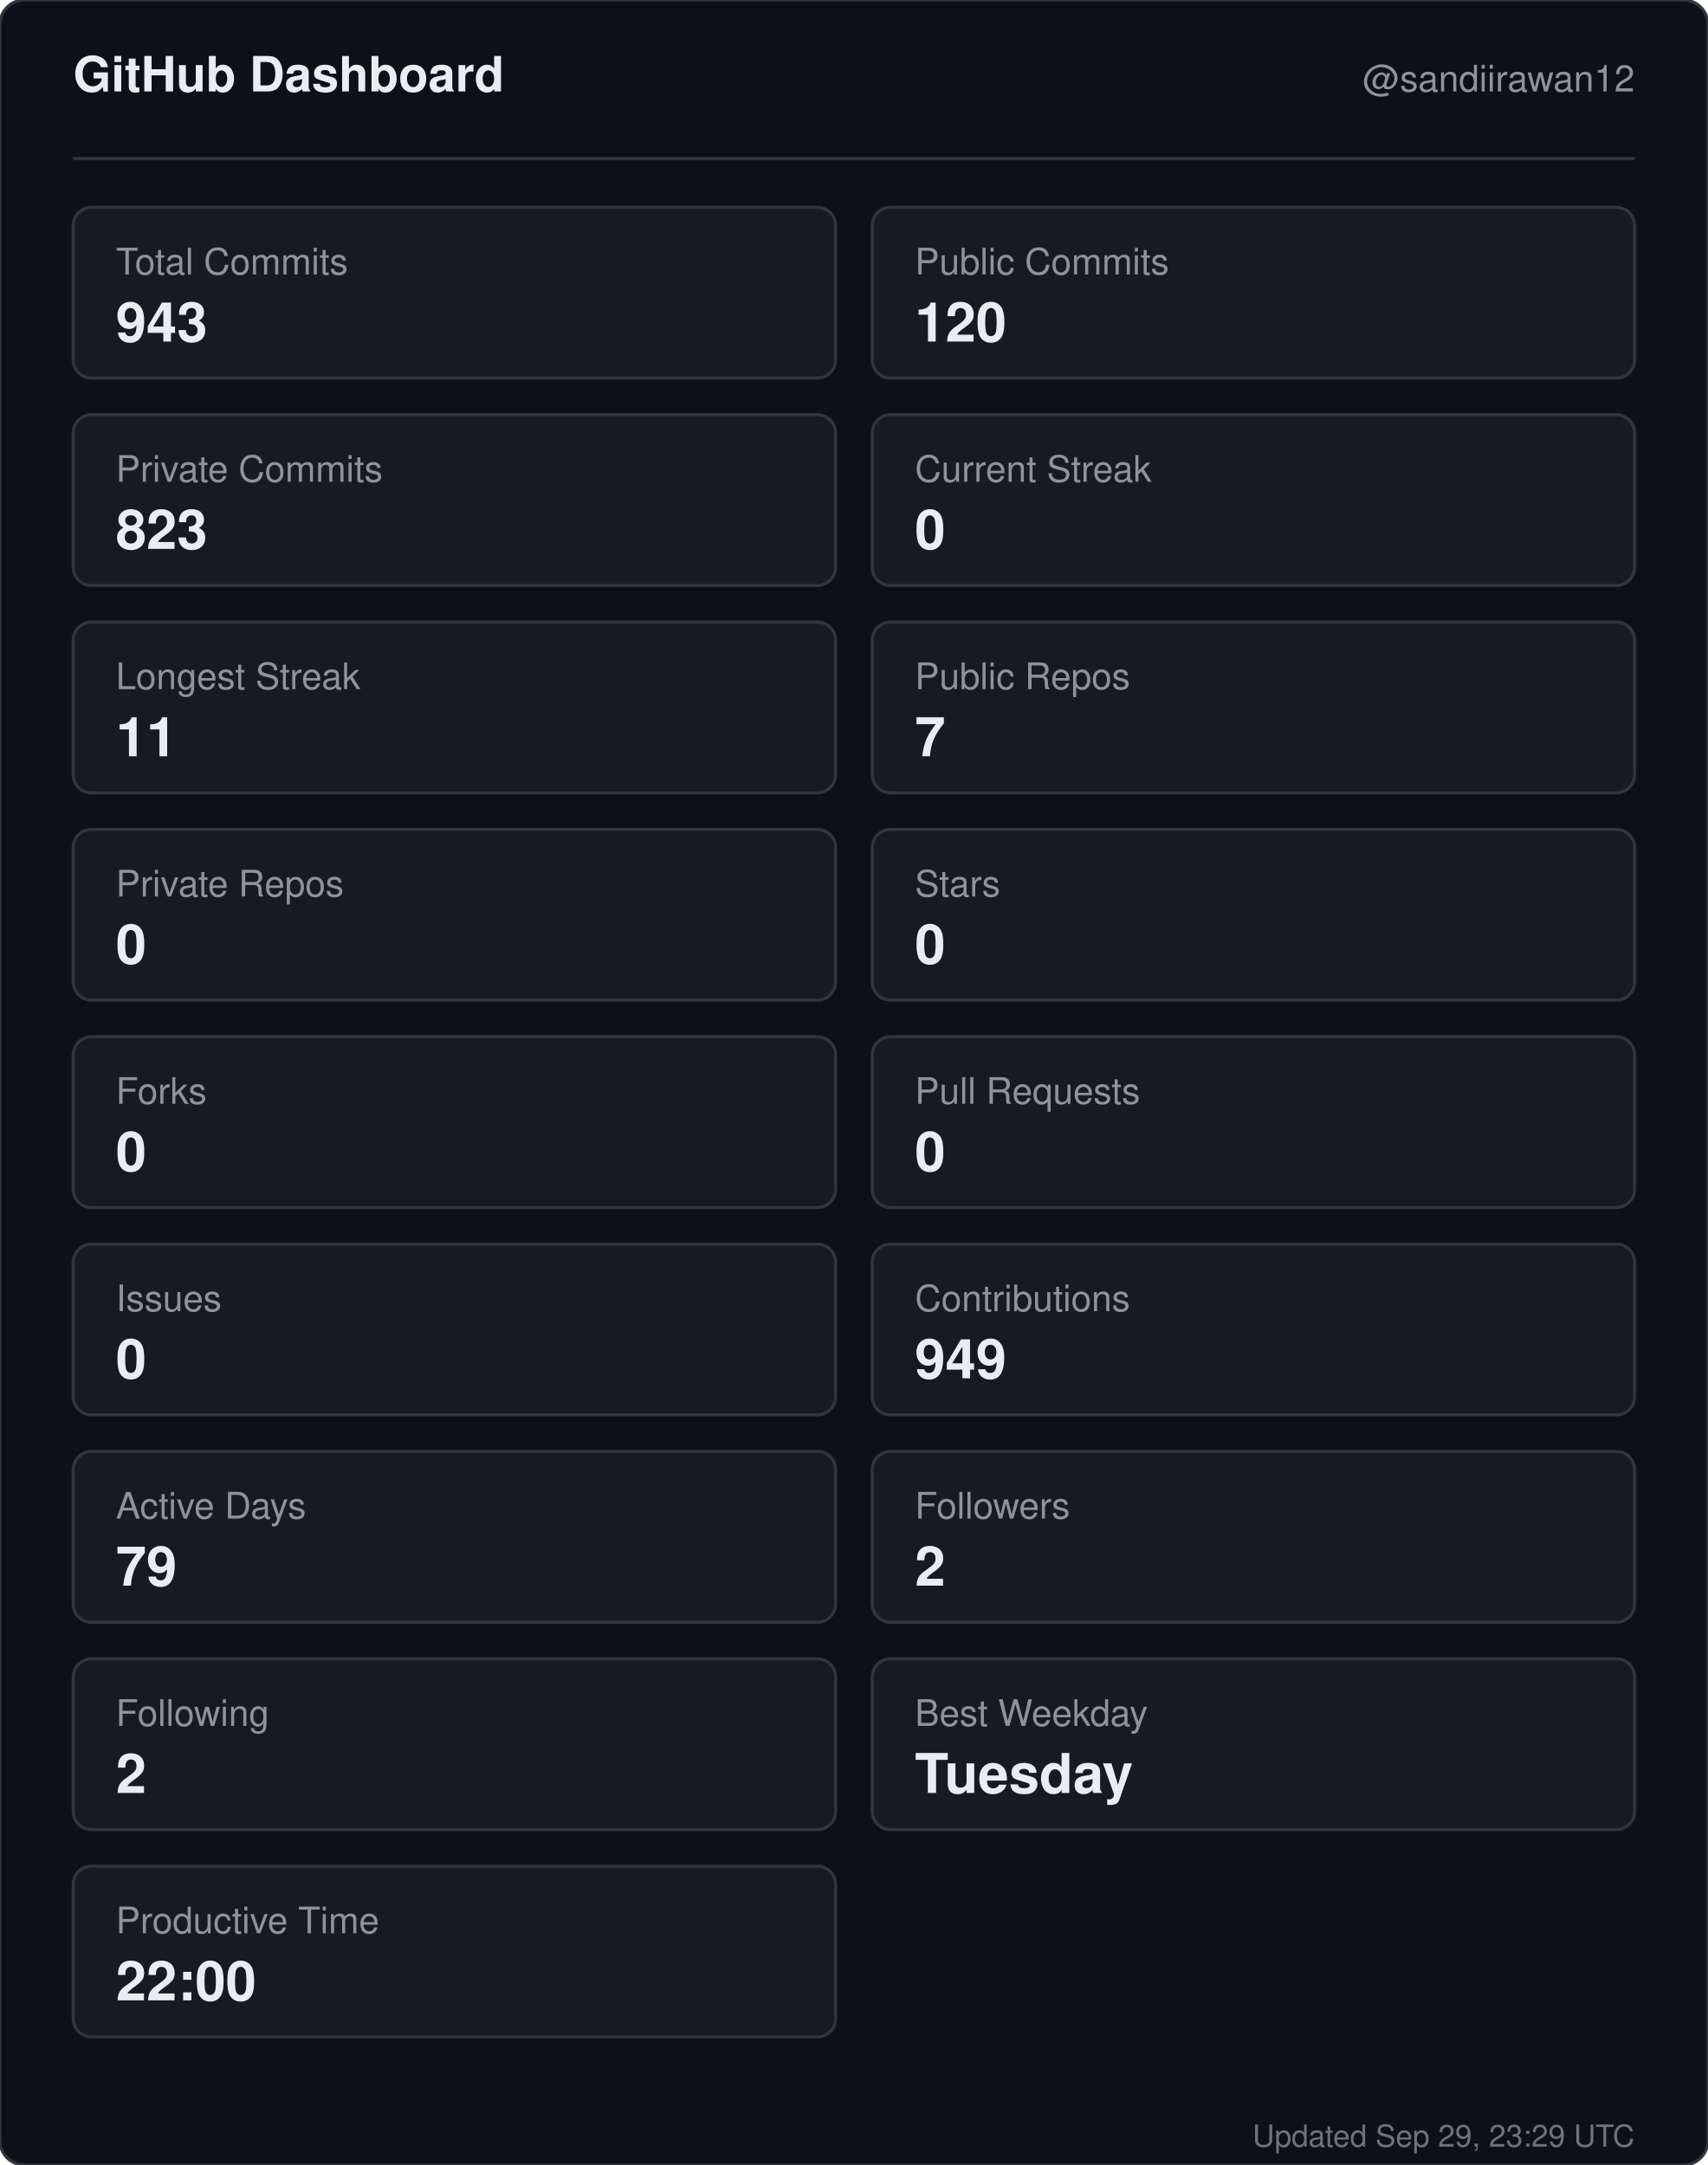
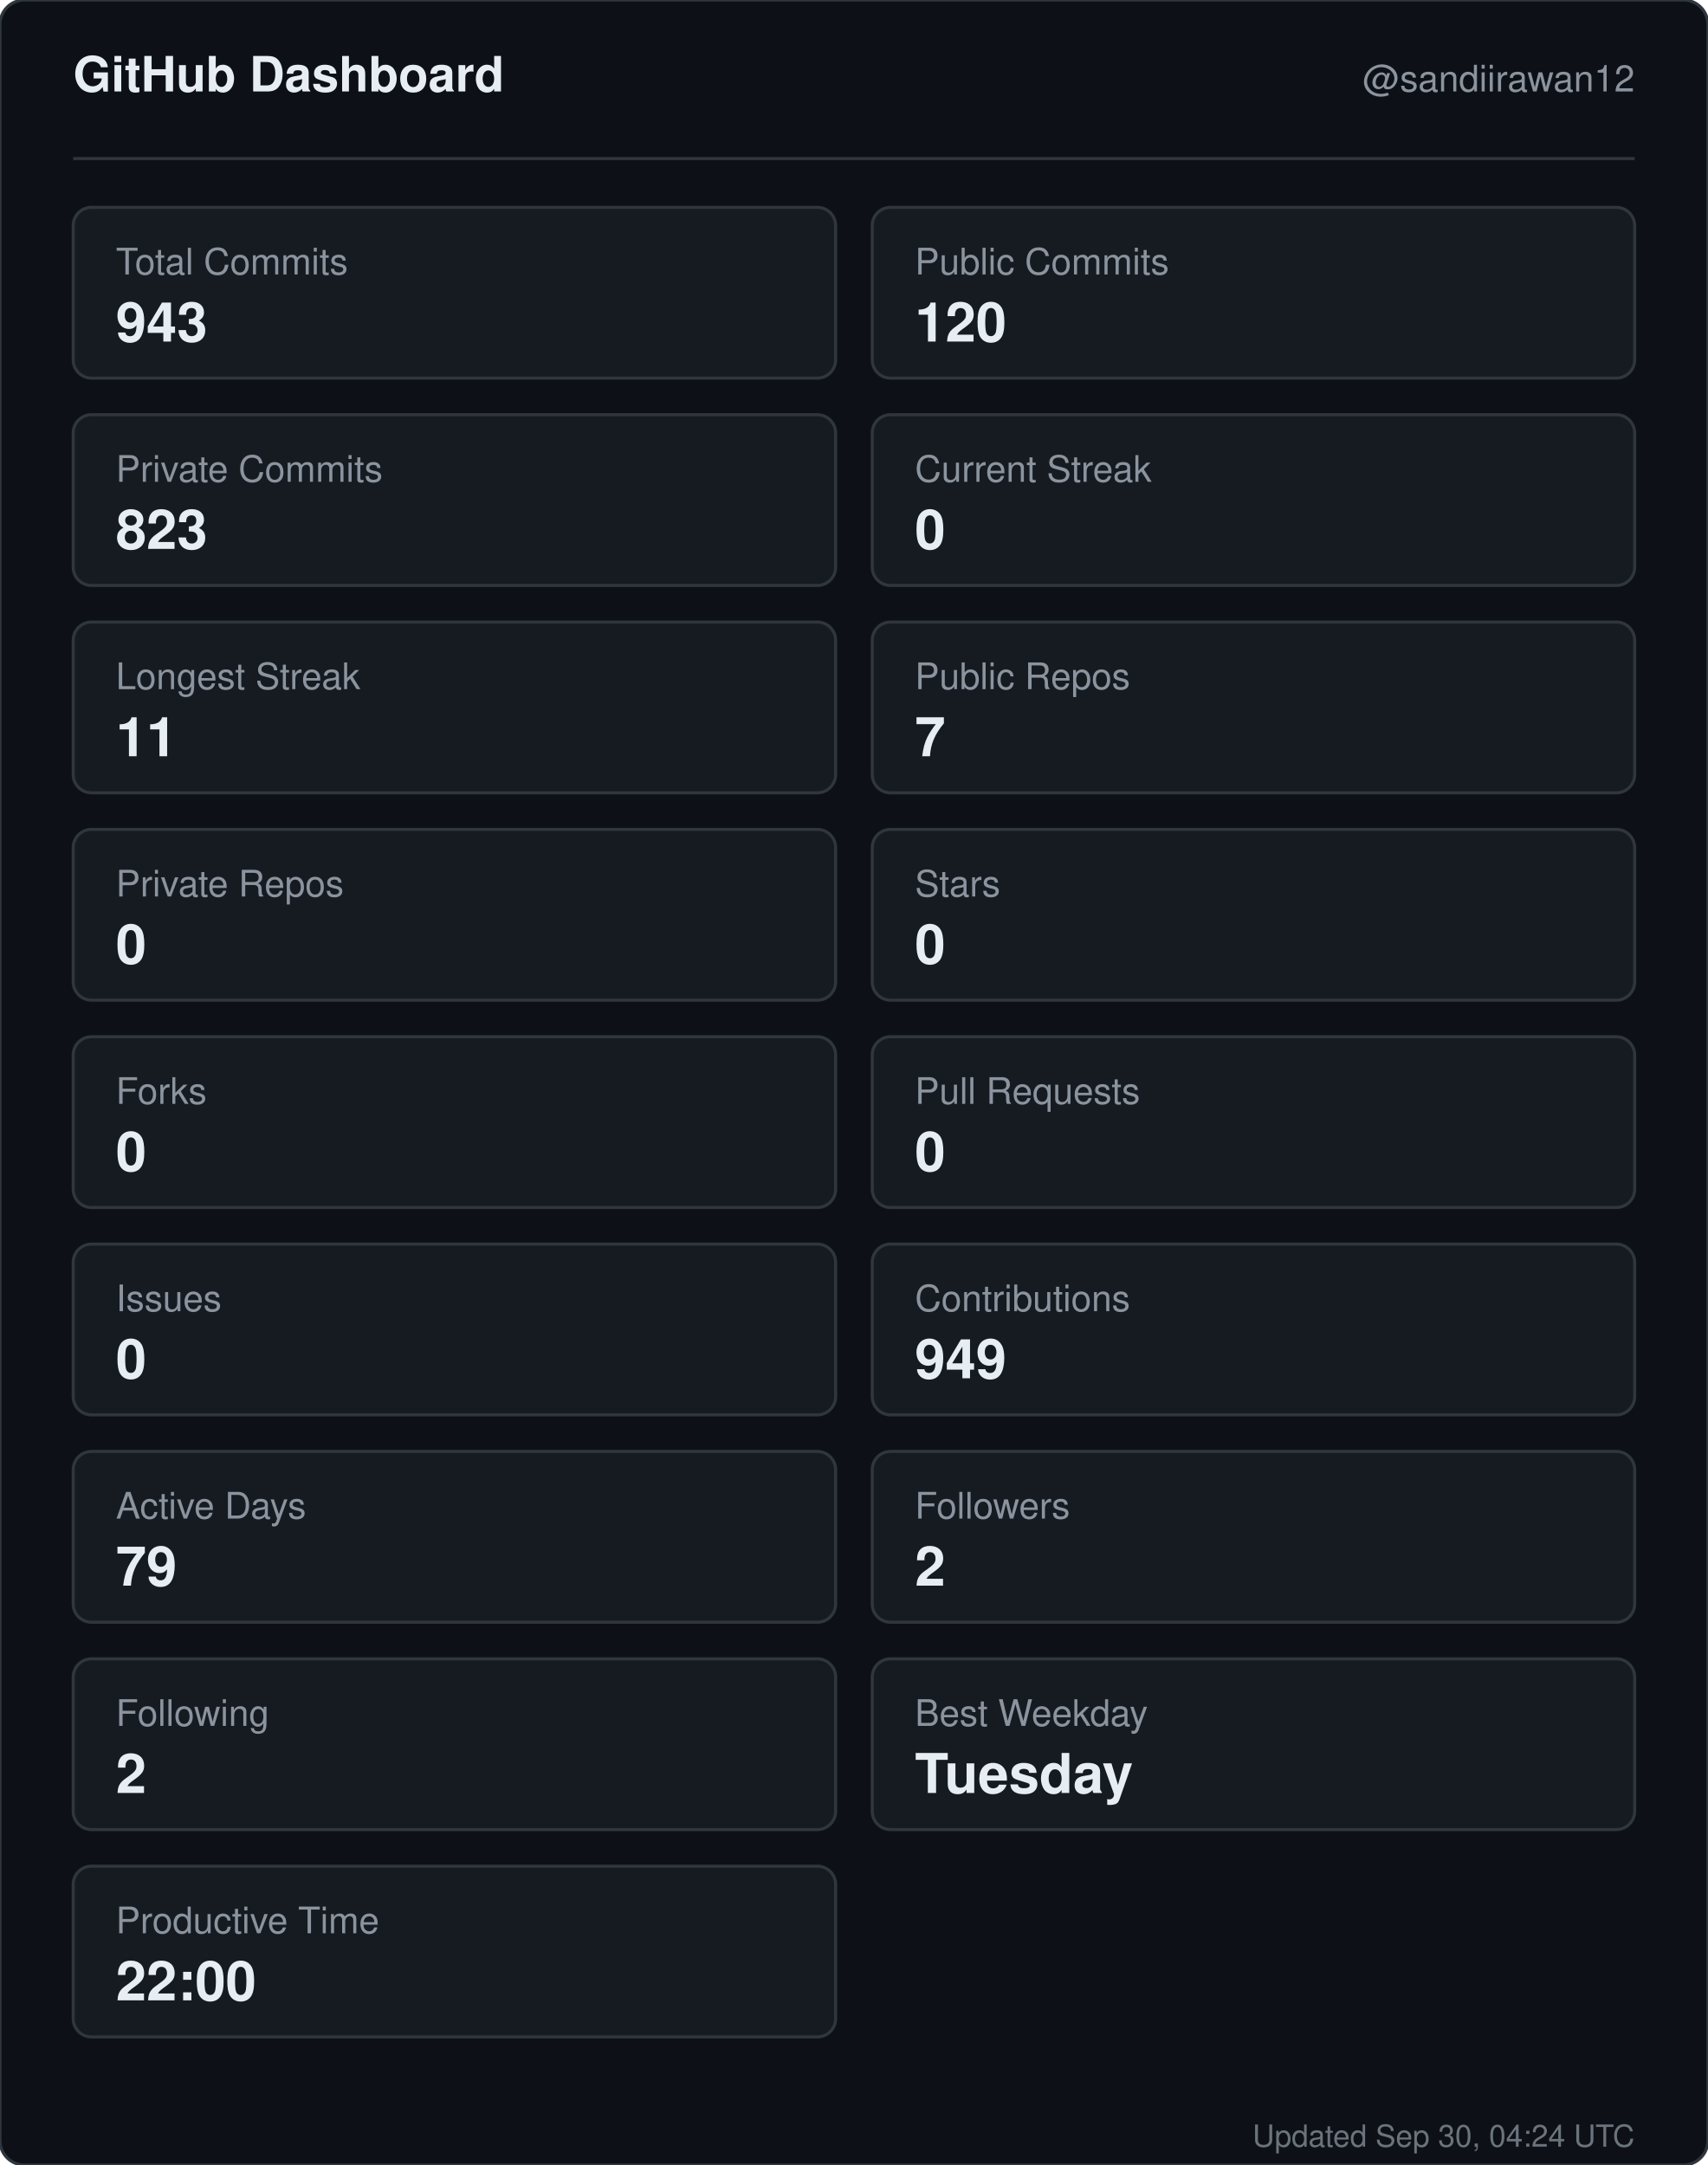
<svg xmlns="http://www.w3.org/2000/svg" width="560" height="710" viewBox="0 0 560 710" role="img" aria-label="GitHub dashboard for sandiirawan12">
  <rect width="560" height="710" rx="8" fill="#0d1117" stroke="#30363d" />
  <g font-family="-apple-system, BlinkMacSystemFont, Segoe UI, Helvetica, Arial, sans-serif">
    <text x="24" y="30" fill="#e6edf3" font-size="16" font-weight="700">GitHub Dashboard</text>
    <text x="536" y="30" fill="#8b949e" font-size="12" text-anchor="end">@sandiirawan12</text>
    <line x1="24" y1="52" x2="536" y2="52" stroke="#30363d" />
    <rect x="24" y="68" width="250" height="56" rx="6" fill="#161b22" stroke="#30363d" />
    <text x="38" y="90" fill="#8b949e" font-size="12">Total Commits</text>
    <text x="38" y="112" fill="#e6edf3" font-size="18" font-weight="700">943</text>
    <rect x="286" y="68" width="250" height="56" rx="6" fill="#161b22" stroke="#30363d" />
    <text x="300" y="90" fill="#8b949e" font-size="12">Public Commits</text>
    <text x="300" y="112" fill="#e6edf3" font-size="18" font-weight="700">120</text>
    <rect x="24" y="136" width="250" height="56" rx="6" fill="#161b22" stroke="#30363d" />
    <text x="38" y="158" fill="#8b949e" font-size="12">Private Commits</text>
    <text x="38" y="180" fill="#e6edf3" font-size="18" font-weight="700">823</text>
    <rect x="286" y="136" width="250" height="56" rx="6" fill="#161b22" stroke="#30363d" />
    <text x="300" y="158" fill="#8b949e" font-size="12">Current Streak</text>
    <text x="300" y="180" fill="#e6edf3" font-size="18" font-weight="700">0</text>
    <rect x="24" y="204" width="250" height="56" rx="6" fill="#161b22" stroke="#30363d" />
    <text x="38" y="226" fill="#8b949e" font-size="12">Longest Streak</text>
    <text x="38" y="248" fill="#e6edf3" font-size="18" font-weight="700">11</text>
    <rect x="286" y="204" width="250" height="56" rx="6" fill="#161b22" stroke="#30363d" />
    <text x="300" y="226" fill="#8b949e" font-size="12">Public Repos</text>
    <text x="300" y="248" fill="#e6edf3" font-size="18" font-weight="700">7</text>
    <rect x="24" y="272" width="250" height="56" rx="6" fill="#161b22" stroke="#30363d" />
    <text x="38" y="294" fill="#8b949e" font-size="12">Private Repos</text>
    <text x="38" y="316" fill="#e6edf3" font-size="18" font-weight="700">0</text>
    <rect x="286" y="272" width="250" height="56" rx="6" fill="#161b22" stroke="#30363d" />
    <text x="300" y="294" fill="#8b949e" font-size="12">Stars</text>
    <text x="300" y="316" fill="#e6edf3" font-size="18" font-weight="700">0</text>
    <rect x="24" y="340" width="250" height="56" rx="6" fill="#161b22" stroke="#30363d" />
    <text x="38" y="362" fill="#8b949e" font-size="12">Forks</text>
    <text x="38" y="384" fill="#e6edf3" font-size="18" font-weight="700">0</text>
    <rect x="286" y="340" width="250" height="56" rx="6" fill="#161b22" stroke="#30363d" />
    <text x="300" y="362" fill="#8b949e" font-size="12">Pull Requests</text>
    <text x="300" y="384" fill="#e6edf3" font-size="18" font-weight="700">0</text>
    <rect x="24" y="408" width="250" height="56" rx="6" fill="#161b22" stroke="#30363d" />
    <text x="38" y="430" fill="#8b949e" font-size="12">Issues</text>
    <text x="38" y="452" fill="#e6edf3" font-size="18" font-weight="700">0</text>
    <rect x="286" y="408" width="250" height="56" rx="6" fill="#161b22" stroke="#30363d" />
    <text x="300" y="430" fill="#8b949e" font-size="12">Contributions</text>
    <text x="300" y="452" fill="#e6edf3" font-size="18" font-weight="700">949</text>
    <rect x="24" y="476" width="250" height="56" rx="6" fill="#161b22" stroke="#30363d" />
    <text x="38" y="498" fill="#8b949e" font-size="12">Active Days</text>
    <text x="38" y="520" fill="#e6edf3" font-size="18" font-weight="700">79</text>
    <rect x="286" y="476" width="250" height="56" rx="6" fill="#161b22" stroke="#30363d" />
    <text x="300" y="498" fill="#8b949e" font-size="12">Followers</text>
    <text x="300" y="520" fill="#e6edf3" font-size="18" font-weight="700">2</text>
    <rect x="24" y="544" width="250" height="56" rx="6" fill="#161b22" stroke="#30363d" />
    <text x="38" y="566" fill="#8b949e" font-size="12">Following</text>
    <text x="38" y="588" fill="#e6edf3" font-size="18" font-weight="700">2</text>
    <rect x="286" y="544" width="250" height="56" rx="6" fill="#161b22" stroke="#30363d" />
    <text x="300" y="566" fill="#8b949e" font-size="12">Best Weekday</text>
    <text x="300" y="588" fill="#e6edf3" font-size="18" font-weight="700">Tuesday</text>
    <rect x="24" y="612" width="250" height="56" rx="6" fill="#161b22" stroke="#30363d" />
    <text x="38" y="634" fill="#8b949e" font-size="12">Productive Time</text>
    <text x="38" y="656" fill="#e6edf3" font-size="18" font-weight="700">22:00</text>
-     <text x="536" y="704" fill="#8b949e" font-size="10" text-anchor="end" opacity="0.75">Updated Sep 29, 23:29 UTC</text>
+     <text x="536" y="704" fill="#8b949e" font-size="10" text-anchor="end" opacity="0.75">Updated Sep 30, 04:24 UTC</text>
  </g>
</svg>
